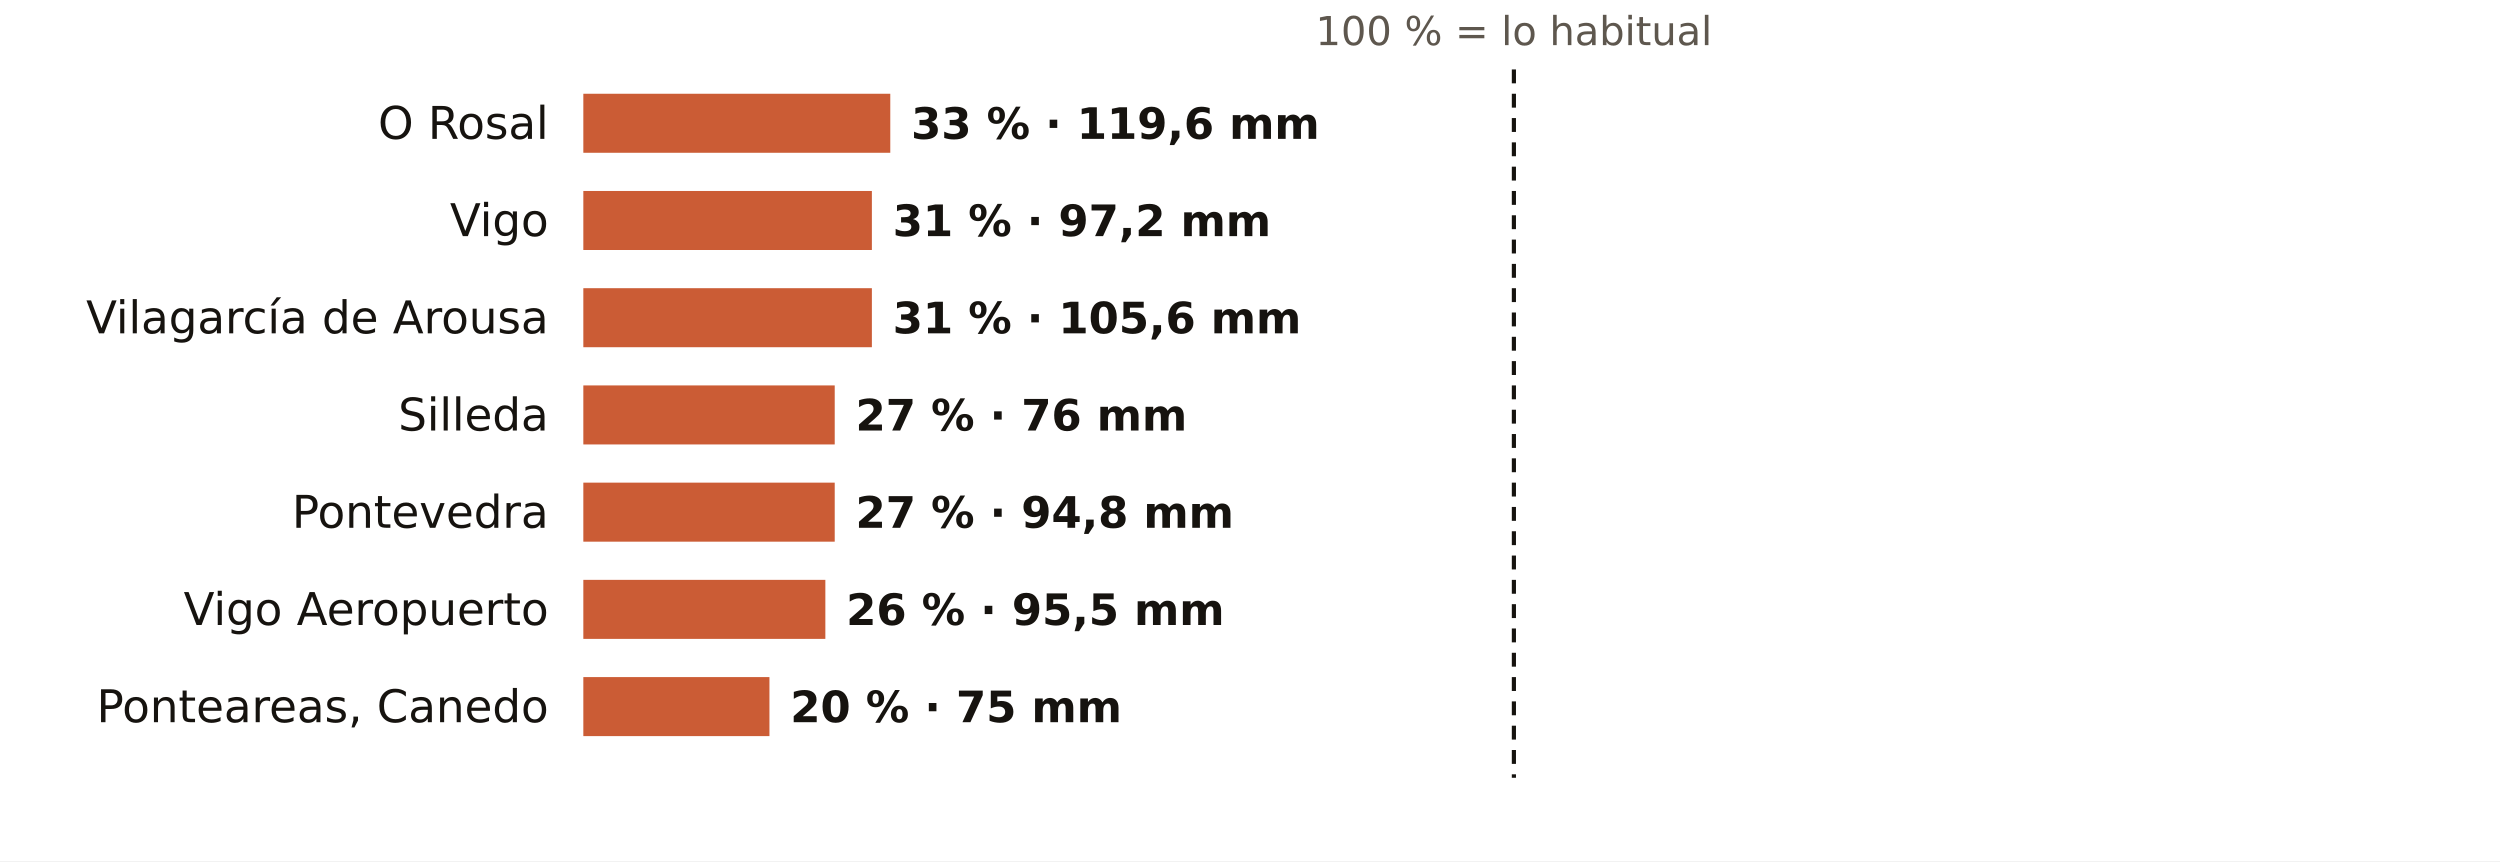
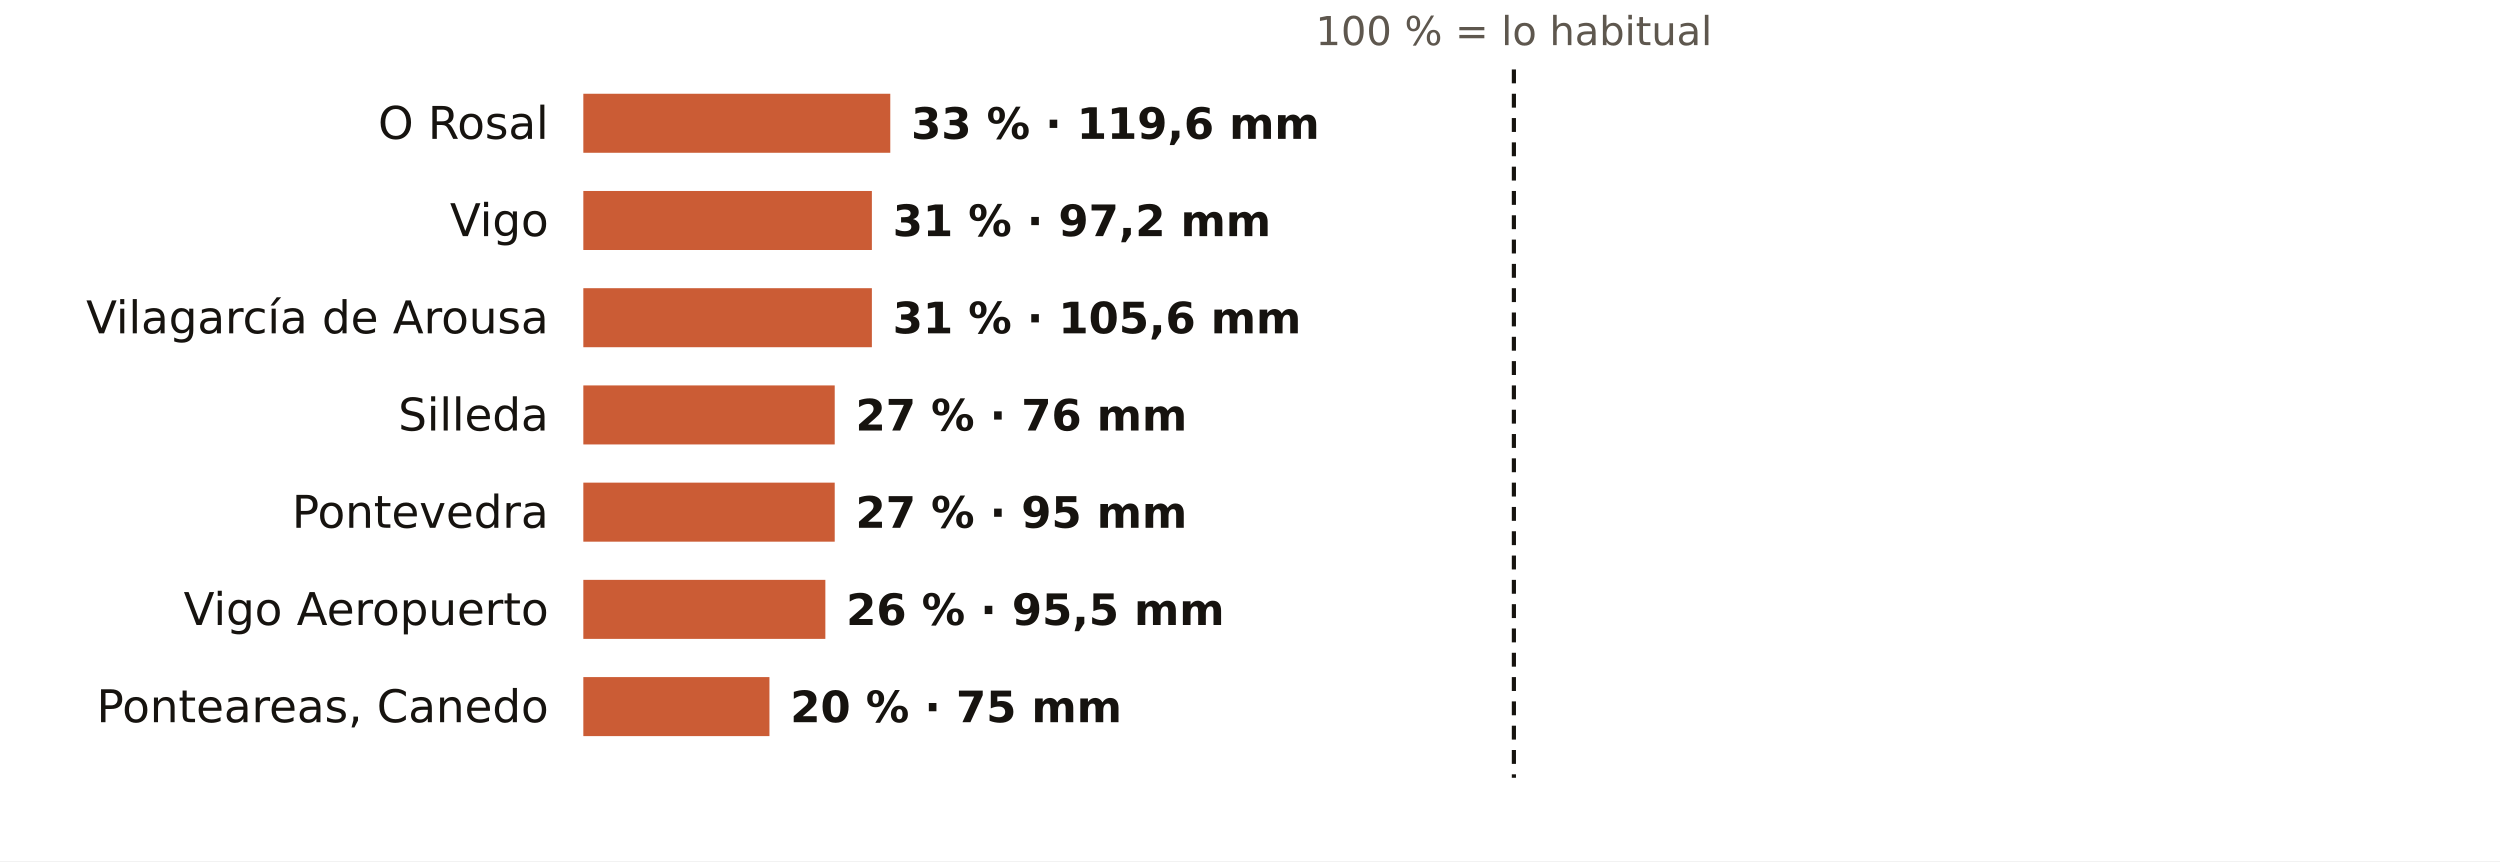
<svg xmlns="http://www.w3.org/2000/svg" viewBox="0 0 720 248" width="720" height="248" role="img" aria-label="El otoño en los pluviómetros de AEMET de Pontevedra: % de lo habitual">
  <rect width="720" height="248" fill="#FFFFFF" />
  <text x="436.0" y="13.0" font-size="11.5" fill="#5E574E" text-anchor="middle" font-weight="400" font-family="Public Sans, DejaVu Sans, Arial, sans-serif">100 % = lo habitual</text>
  <text x="158.0" y="40.0" font-size="13" fill="#16130F" text-anchor="end" font-weight="500" font-family="Public Sans, DejaVu Sans, Arial, sans-serif">O Rosal</text>
  <rect x="168" y="27" width="88.4" height="17" fill="#C4461A" opacity="0.88" />
  <text x="262.4" y="40.0" font-size="12.5" fill="#16130F" text-anchor="start" font-weight="600" font-family="Public Sans, DejaVu Sans, Arial, sans-serif">33 % · 119,6 mm</text>
  <text x="158.0" y="68.0" font-size="13" fill="#16130F" text-anchor="end" font-weight="500" font-family="Public Sans, DejaVu Sans, Arial, sans-serif">Vigo</text>
  <rect x="168" y="55" width="83.1" height="17" fill="#C4461A" opacity="0.88" />
  <text x="257.1" y="68.0" font-size="12.5" fill="#16130F" text-anchor="start" font-weight="600" font-family="Public Sans, DejaVu Sans, Arial, sans-serif">31 % · 97,2 mm</text>
  <text x="158.0" y="96.0" font-size="13" fill="#16130F" text-anchor="end" font-weight="500" font-family="Public Sans, DejaVu Sans, Arial, sans-serif">Vilagarcía de Arousa</text>
  <rect x="168" y="83" width="83.1" height="17" fill="#C4461A" opacity="0.88" />
  <text x="257.1" y="96.0" font-size="12.5" fill="#16130F" text-anchor="start" font-weight="600" font-family="Public Sans, DejaVu Sans, Arial, sans-serif">31 % · 105,6 mm</text>
  <text x="158.0" y="124.0" font-size="13" fill="#16130F" text-anchor="end" font-weight="500" font-family="Public Sans, DejaVu Sans, Arial, sans-serif">Silleda</text>
  <rect x="168" y="111" width="72.4" height="17" fill="#C4461A" opacity="0.88" />
  <text x="246.4" y="124.0" font-size="12.5" fill="#16130F" text-anchor="start" font-weight="600" font-family="Public Sans, DejaVu Sans, Arial, sans-serif">27 % · 76 mm</text>
  <text x="158.0" y="152.0" font-size="13" fill="#16130F" text-anchor="end" font-weight="500" font-family="Public Sans, DejaVu Sans, Arial, sans-serif">Pontevedra</text>
  <rect x="168" y="139" width="72.4" height="17" fill="#C4461A" opacity="0.88" />
-   <text x="246.4" y="152.0" font-size="12.5" fill="#16130F" text-anchor="start" font-weight="600" font-family="Public Sans, DejaVu Sans, Arial, sans-serif">27 % · 94,8 mm</text>
+   <text x="246.4" y="152.0" font-size="12.5" fill="#16130F" text-anchor="start" font-weight="600" font-family="Public Sans, DejaVu Sans, Arial, sans-serif">27 % · 95 mm</text>
  <text x="158.0" y="180.0" font-size="13" fill="#16130F" text-anchor="end" font-weight="500" font-family="Public Sans, DejaVu Sans, Arial, sans-serif">Vigo Aeropuerto</text>
  <rect x="168" y="167" width="69.7" height="17" fill="#C4461A" opacity="0.88" />
  <text x="243.7" y="180.0" font-size="12.5" fill="#16130F" text-anchor="start" font-weight="600" font-family="Public Sans, DejaVu Sans, Arial, sans-serif">26 % · 95,5 mm</text>
  <text x="158.0" y="208.0" font-size="13" fill="#16130F" text-anchor="end" font-weight="500" font-family="Public Sans, DejaVu Sans, Arial, sans-serif">Ponteareas, Canedo</text>
  <rect x="168" y="195" width="53.6" height="17" fill="#C4461A" opacity="0.88" />
  <text x="227.6" y="208.0" font-size="12.5" fill="#16130F" text-anchor="start" font-weight="600" font-family="Public Sans, DejaVu Sans, Arial, sans-serif">20 % · 75 mm</text>
  <line x1="436.0" x2="436.0" y1="20" y2="224" stroke="#16130F" stroke-width="1.2" stroke-dasharray="4 3" />
</svg>
